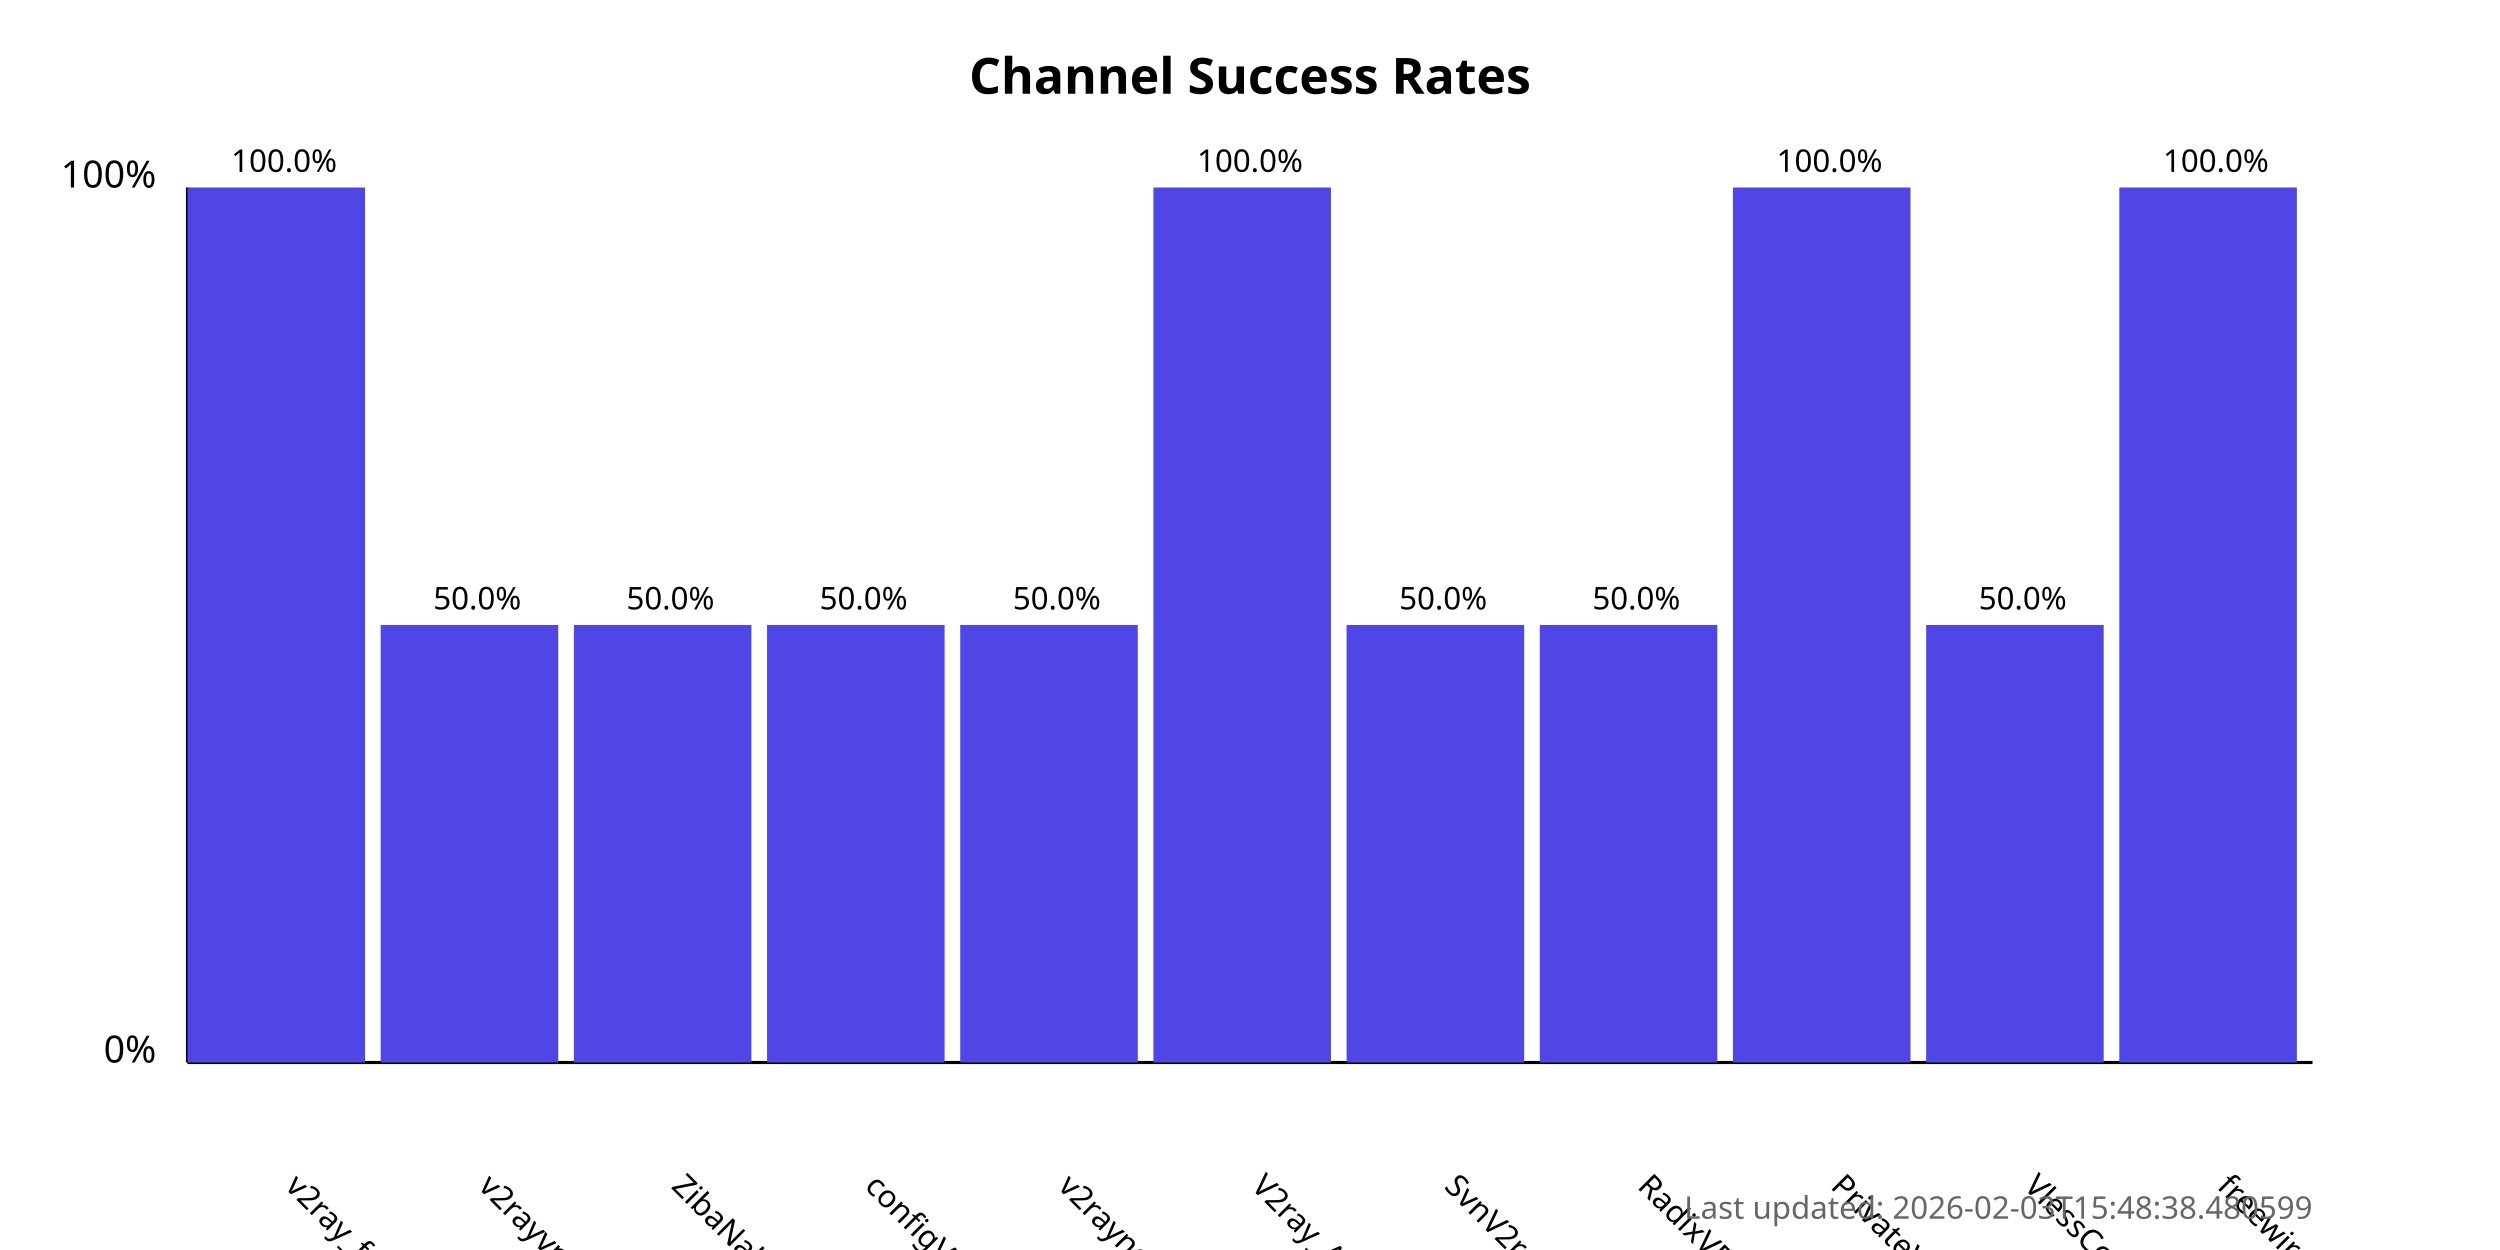
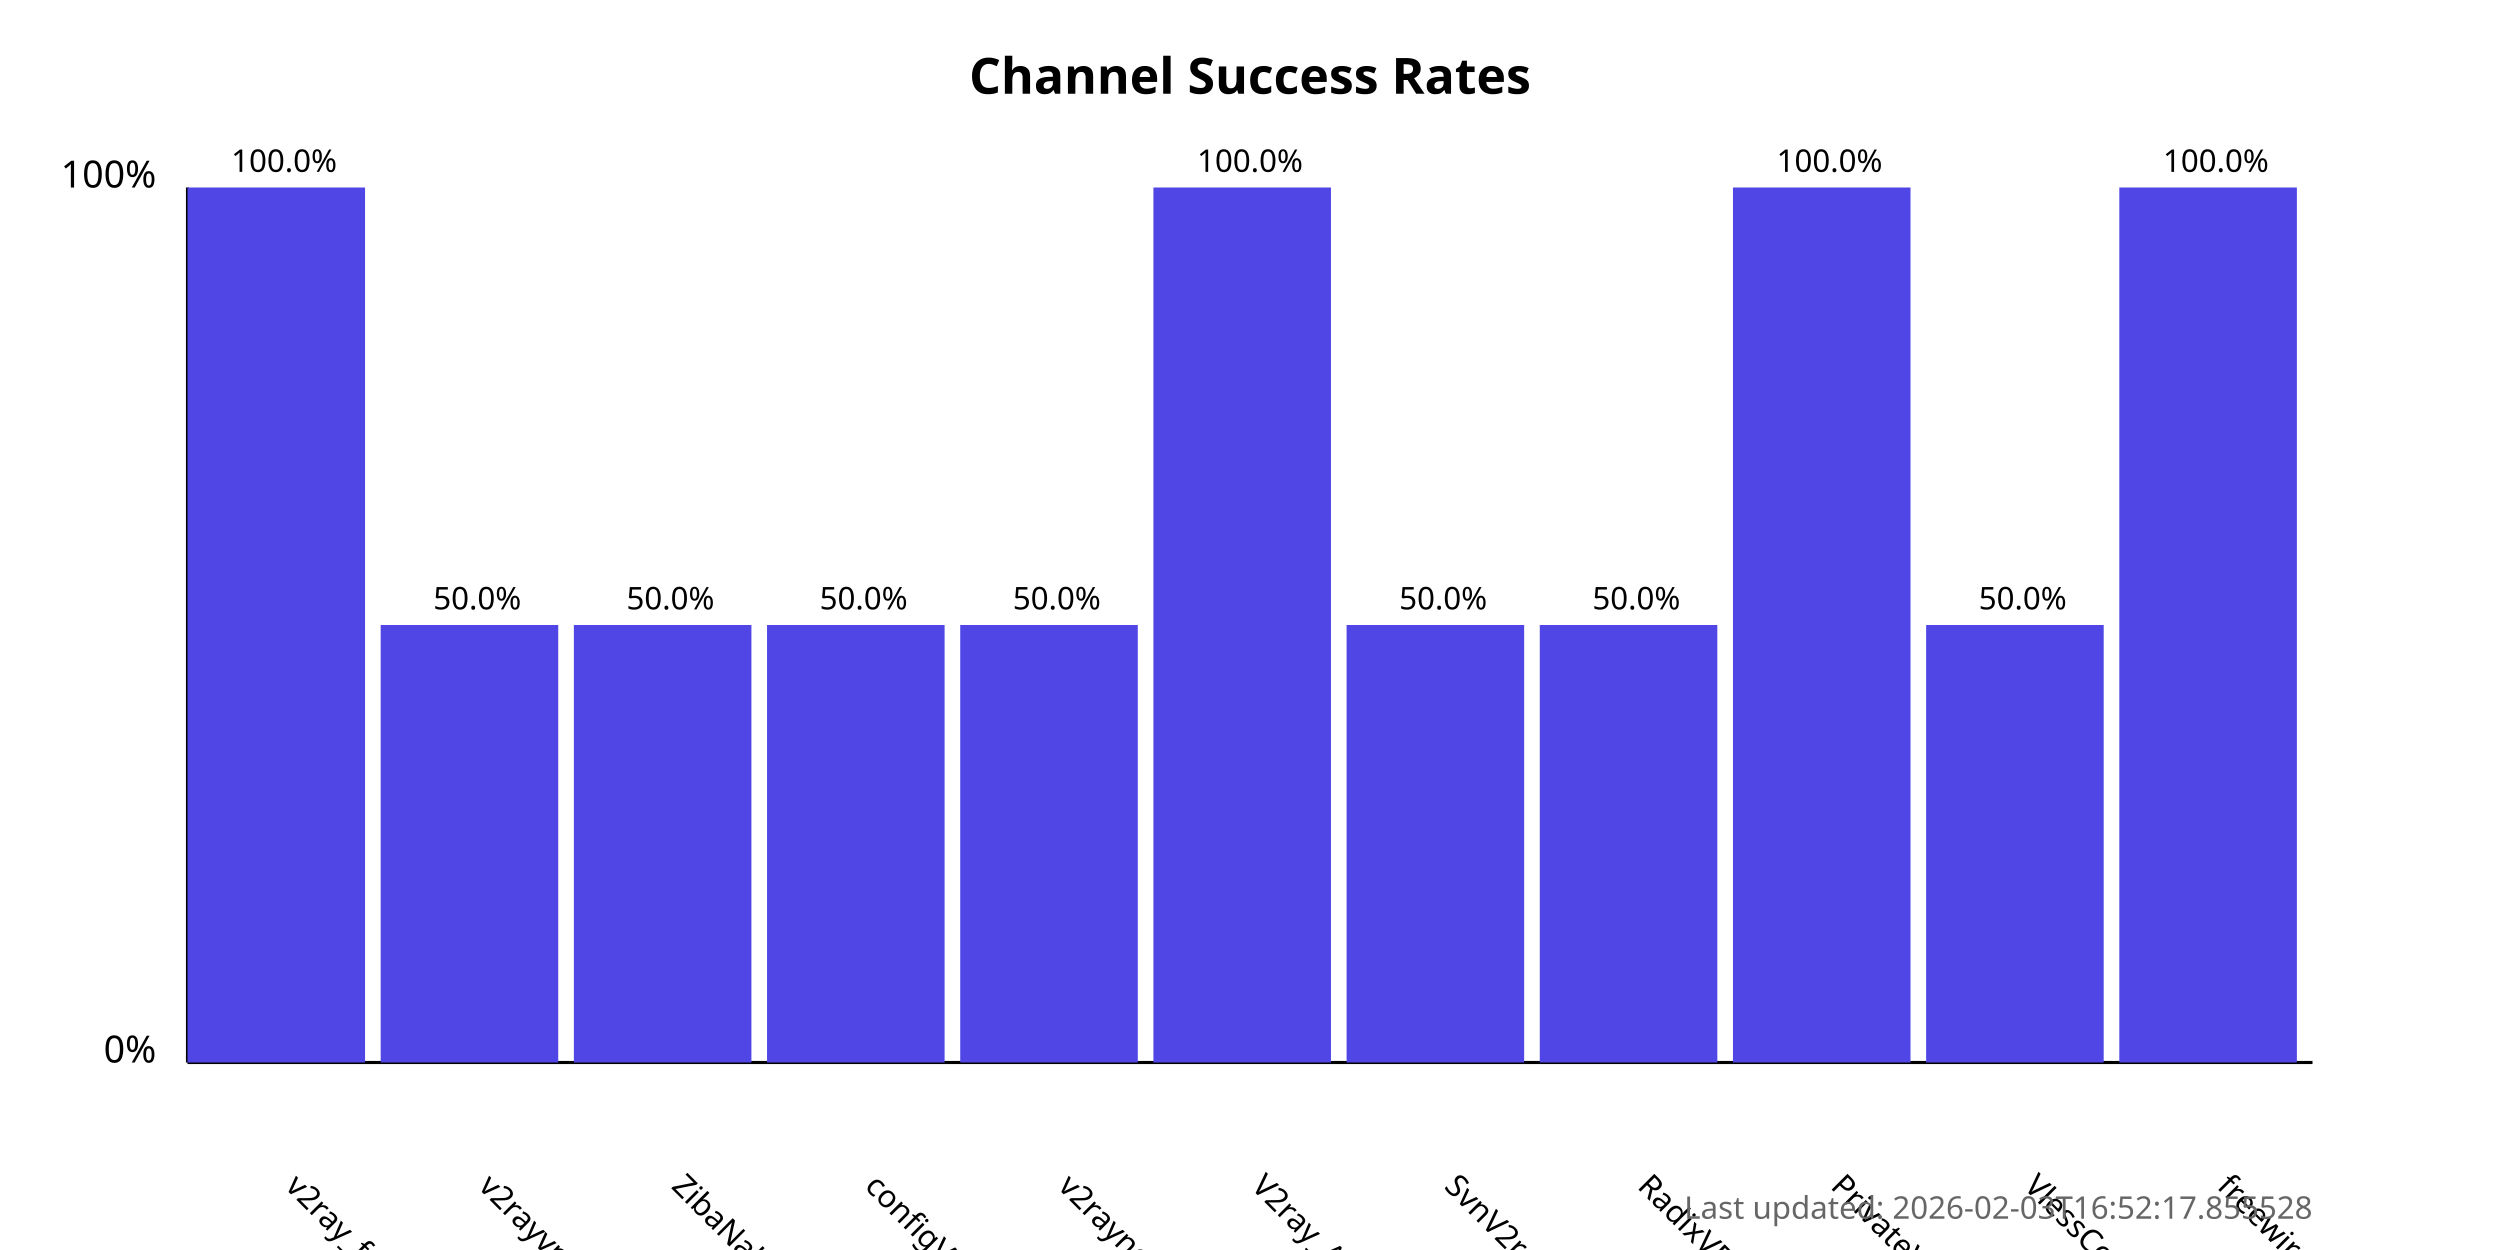
<svg xmlns="http://www.w3.org/2000/svg" width="800" height="400">
  <style>
            .chart-title { font: bold 16px sans-serif; }
            .axis-label { font: 12px sans-serif; }
            .tick-label { font: 10px sans-serif; }
            .bar { fill: #4f46e5; }
            .bar:hover { fill: #6366f1; }
            .timestamp { font: 10px sans-serif; fill: #666; }
        </style>
  <text x="400.0" y="30" text-anchor="middle" class="chart-title">
            Channel Success Rates
        </text>
  <line x1="60" y1="340" x2="60" y2="60" stroke="black" stroke-width="1" />
  <line x1="60" y1="340" x2="740" y2="340" stroke="black" stroke-width="1" />
  <text x="50" y="340" text-anchor="end" class="axis-label">0%</text>
  <text x="50" y="60" text-anchor="end" class="axis-label">100%</text>
  <g>
    <rect x="60" y="60.0" width="56.818" height="280.0" class="bar" />
    <text x="90.909" y="380" transform="rotate(45, 90.90909, 380)" text-anchor="start" class="tick-label">
                v2ray_free_conf
            </text>
    <text x="90.909" y="55.0" text-anchor="middle" class="tick-label">
                100.0%
            </text>
  </g>
  <g>
    <rect x="121.818" y="200.0" width="56.818" height="140.0" class="bar" />
    <text x="152.727" y="380" transform="rotate(45, 152.7273, 380)" text-anchor="start" class="tick-label">
                v2rayvpno
            </text>
    <text x="152.727" y="195.0" text-anchor="middle" class="tick-label">
                50.0%
            </text>
  </g>
  <g>
    <rect x="183.636" y="200.0" width="56.818" height="140.0" class="bar" />
    <text x="214.545" y="380" transform="rotate(45, 214.5455, 380)" text-anchor="start" class="tick-label">
                ZibaNabz
            </text>
    <text x="214.545" y="195.0" text-anchor="middle" class="tick-label">
                50.0%
            </text>
  </g>
  <g>
    <rect x="245.455" y="200.0" width="56.818" height="140.0" class="bar" />
    <text x="276.364" y="380" transform="rotate(45, 276.3636, 380)" text-anchor="start" class="tick-label">
                configV2rayForFree
            </text>
    <text x="276.364" y="195.0" text-anchor="middle" class="tick-label">
                50.0%
            </text>
  </g>
  <g>
    <rect x="307.273" y="200.0" width="56.818" height="140.0" class="bar" />
    <text x="338.182" y="380" transform="rotate(45, 338.1818, 380)" text-anchor="start" class="tick-label">
                v2rayngvpn
            </text>
    <text x="338.182" y="195.0" text-anchor="middle" class="tick-label">
                50.0%
            </text>
  </g>
  <g>
    <rect x="369.091" y="60.0" width="56.818" height="280.0" class="bar" />
    <text x="400.0" y="380" transform="rotate(45, 400.0, 380)" text-anchor="start" class="tick-label">
                V2ray_Alpha
            </text>
    <text x="400.0" y="55.0" text-anchor="middle" class="tick-label">
                100.0%
            </text>
  </g>
  <g>
    <rect x="430.909" y="200.0" width="56.818" height="140.0" class="bar" />
    <text x="461.818" y="380" transform="rotate(45, 461.8182, 380)" text-anchor="start" class="tick-label">
                SvnV2ray
            </text>
    <text x="461.818" y="195.0" text-anchor="middle" class="tick-label">
                50.0%
            </text>
  </g>
  <g>
    <rect x="492.727" y="200.0" width="56.818" height="140.0" class="bar" />
    <text x="523.636" y="380" transform="rotate(45, 523.6364, 380)" text-anchor="start" class="tick-label">
                RadixVPN
            </text>
    <text x="523.636" y="195.0" text-anchor="middle" class="tick-label">
                50.0%
            </text>
  </g>
  <g>
    <rect x="554.545" y="60.0" width="56.818" height="280.0" class="bar" />
    <text x="585.455" y="380" transform="rotate(45, 585.4545, 380)" text-anchor="start" class="tick-label">
                PrivateVPNs
            </text>
    <text x="585.455" y="55.0" text-anchor="middle" class="tick-label">
                100.0%
            </text>
  </g>
  <g>
    <rect x="616.364" y="200.0" width="56.818" height="140.0" class="bar" />
    <text x="647.273" y="380" transform="rotate(45, 647.2727, 380)" text-anchor="start" class="tick-label">
                VlessConfig
            </text>
    <text x="647.273" y="195.0" text-anchor="middle" class="tick-label">
                50.0%
            </text>
  </g>
  <g>
    <rect x="678.182" y="60.0" width="56.818" height="280.0" class="bar" />
    <text x="709.091" y="380" transform="rotate(45, 709.0909, 380)" text-anchor="start" class="tick-label">
                freewireguard
            </text>
    <text x="709.091" y="55.0" text-anchor="middle" class="tick-label">
                100.0%
            </text>
  </g>
  <text x="740" y="390" text-anchor="end" class="timestamp">
-             Last updated: 2026-02-03T15:48:38.480599
+             Last updated: 2026-02-03T16:52:17.855528
        </text>
</svg>
